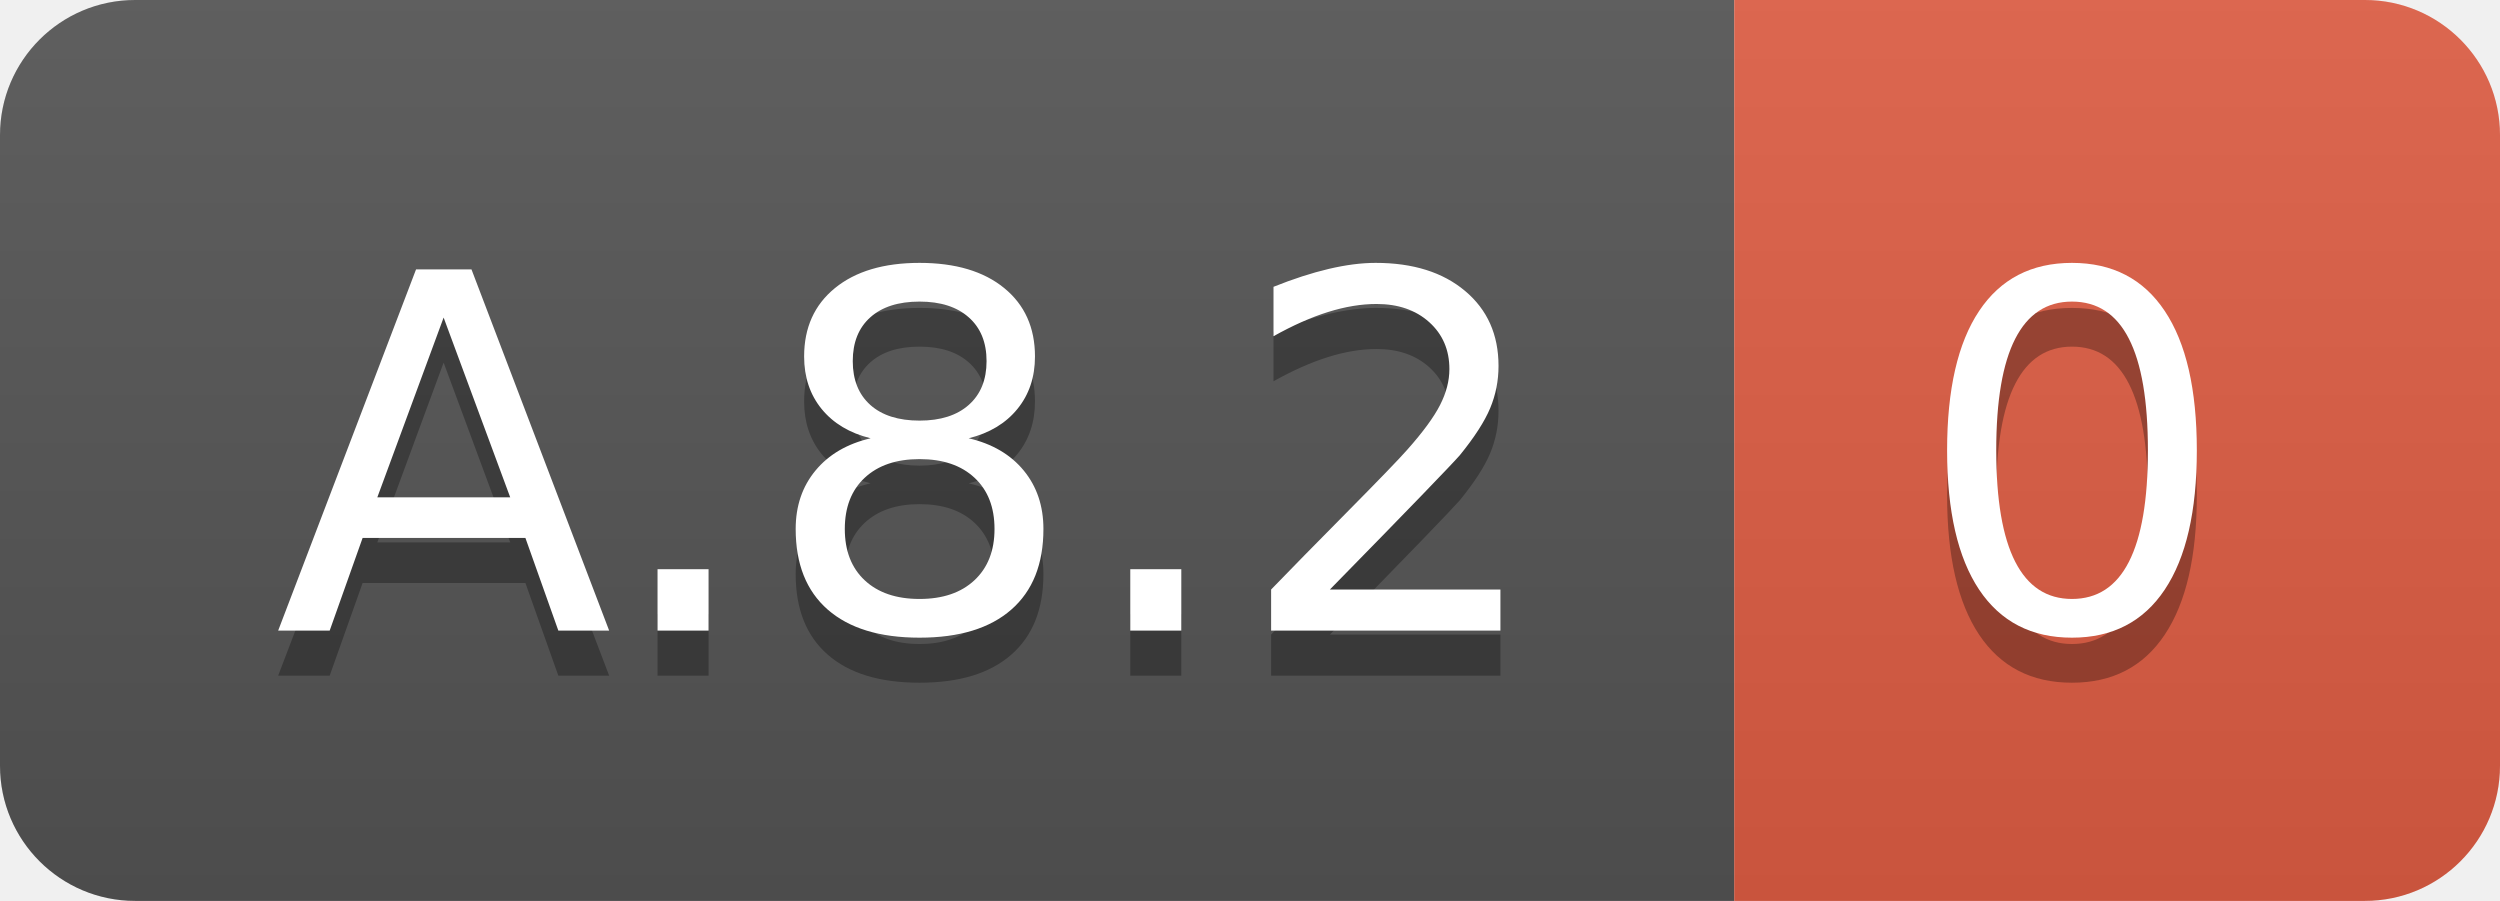
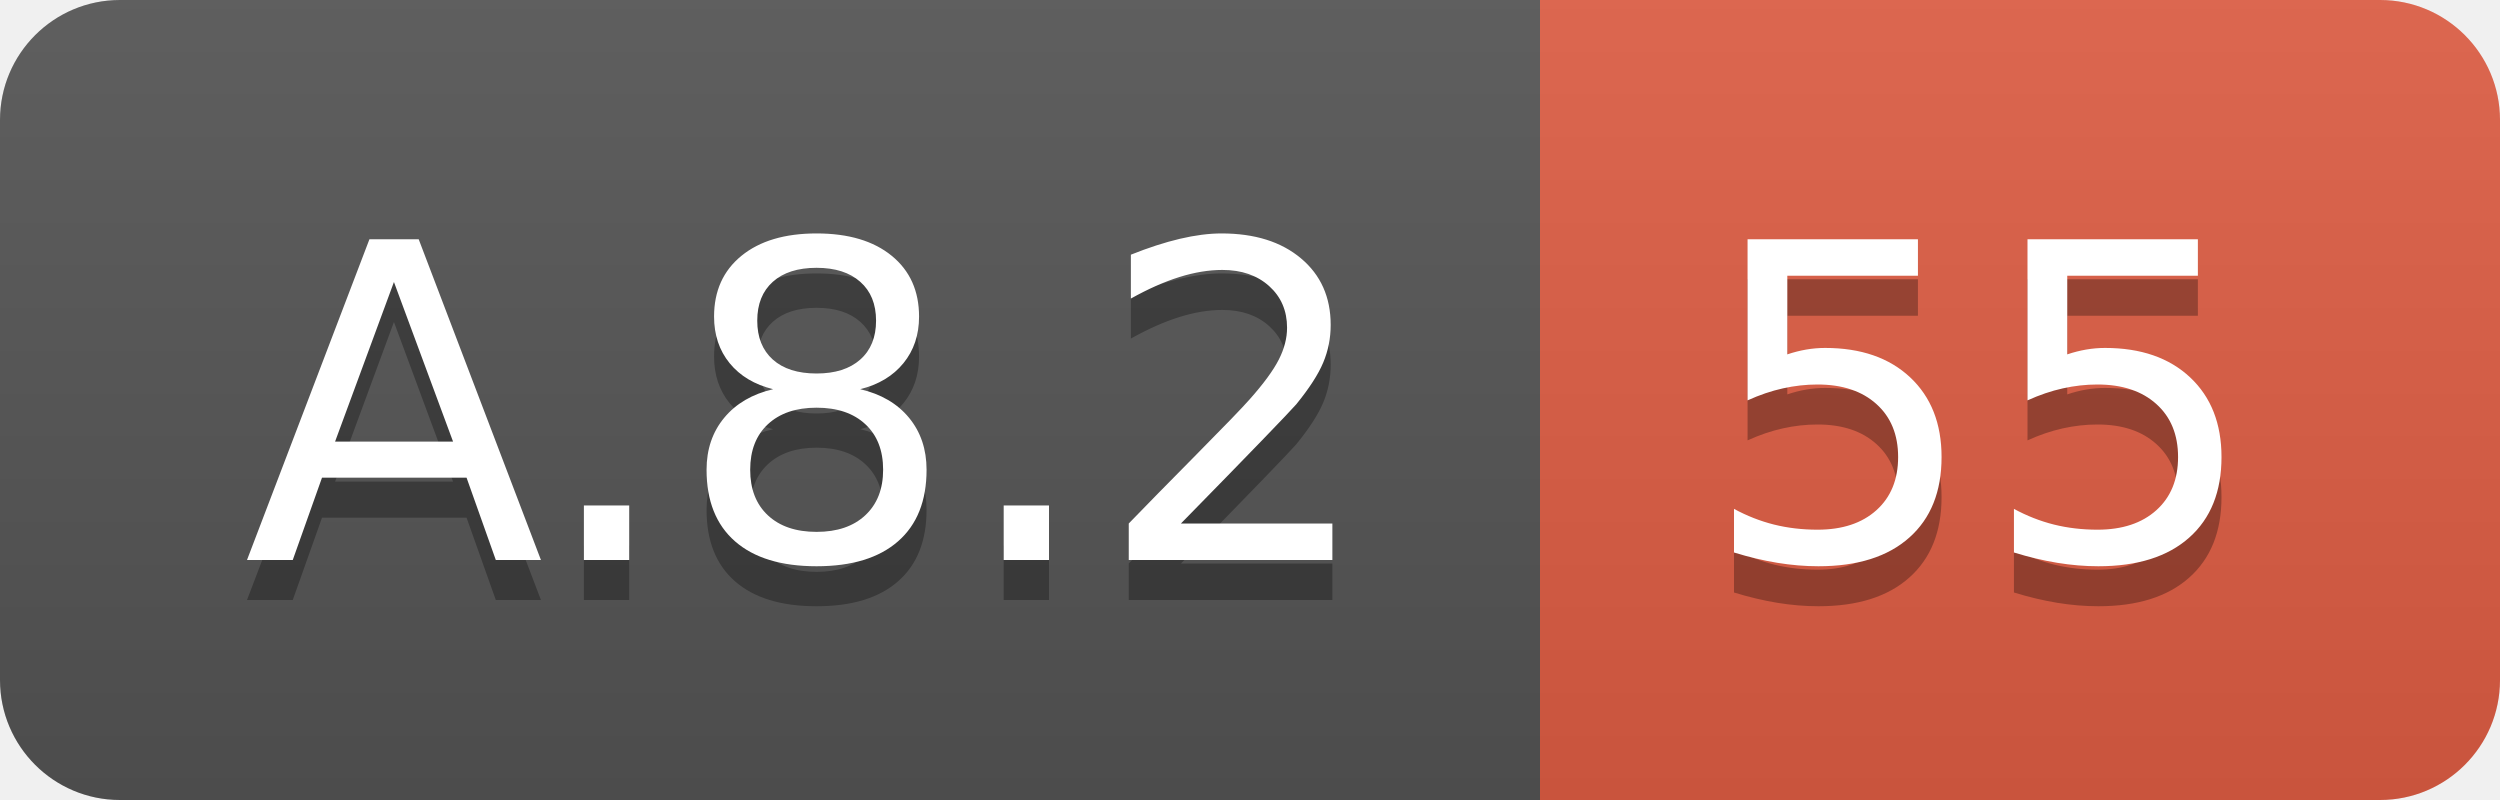
- <svg xmlns="http://www.w3.org/2000/svg" width="55.5" height="20">
+ <svg xmlns="http://www.w3.org/2000/svg" width="62.5" height="20">
  <linearGradient id="smooth" x2="0" y2="100%">
    <stop offset="0" stop-color="#bbb" stop-opacity=".1" />
    <stop offset="1" stop-opacity=".1" />
  </linearGradient>
  <clipPath id="round">
-     <rect width="55.5" height="20" rx="3" fill="#fff" />
+     <rect width="62.5" height="20" rx="3" fill="#fff" />
  </clipPath>
  <g clip-path="url(#round)">
    <rect width="38.5" height="20" fill="#555" />
-     <rect x="38.5" width="17.0" height="20" fill="#e05d44" />
-     <rect width="55.5" height="20" fill="url(#smooth)" />
+     <rect x="38.5" width="24.0" height="20" fill="#e05d44" />
+     <rect width="62.5" height="20" fill="url(#smooth)" />
  </g>
  <g fill="#fff" text-anchor="middle" font-family="DejaVu Sans,Verdana,Geneva,sans-serif" font-size="110">
    <text x="202.5" y="150" fill="#010101" fill-opacity=".3" transform="scale(0.1)" textLength="285.0" lengthAdjust="spacing">A.8.2</text>
    <text x="202.5" y="140" transform="scale(0.1)" textLength="285.0" lengthAdjust="spacing">A.8.2</text>
-     <text x="460.0" y="150" fill="#010101" fill-opacity=".3" transform="scale(0.1)" textLength="70.0" lengthAdjust="spacing">0</text>
-     <text x="460.0" y="140" transform="scale(0.1)" textLength="70.0" lengthAdjust="spacing">0</text>
+     <text x="495.0" y="150" fill="#010101" fill-opacity=".3" transform="scale(0.1)" textLength="140.0" lengthAdjust="spacing">55</text>
+     <text x="495.0" y="140" transform="scale(0.1)" textLength="140.0" lengthAdjust="spacing">55</text>
  </g>
</svg>
